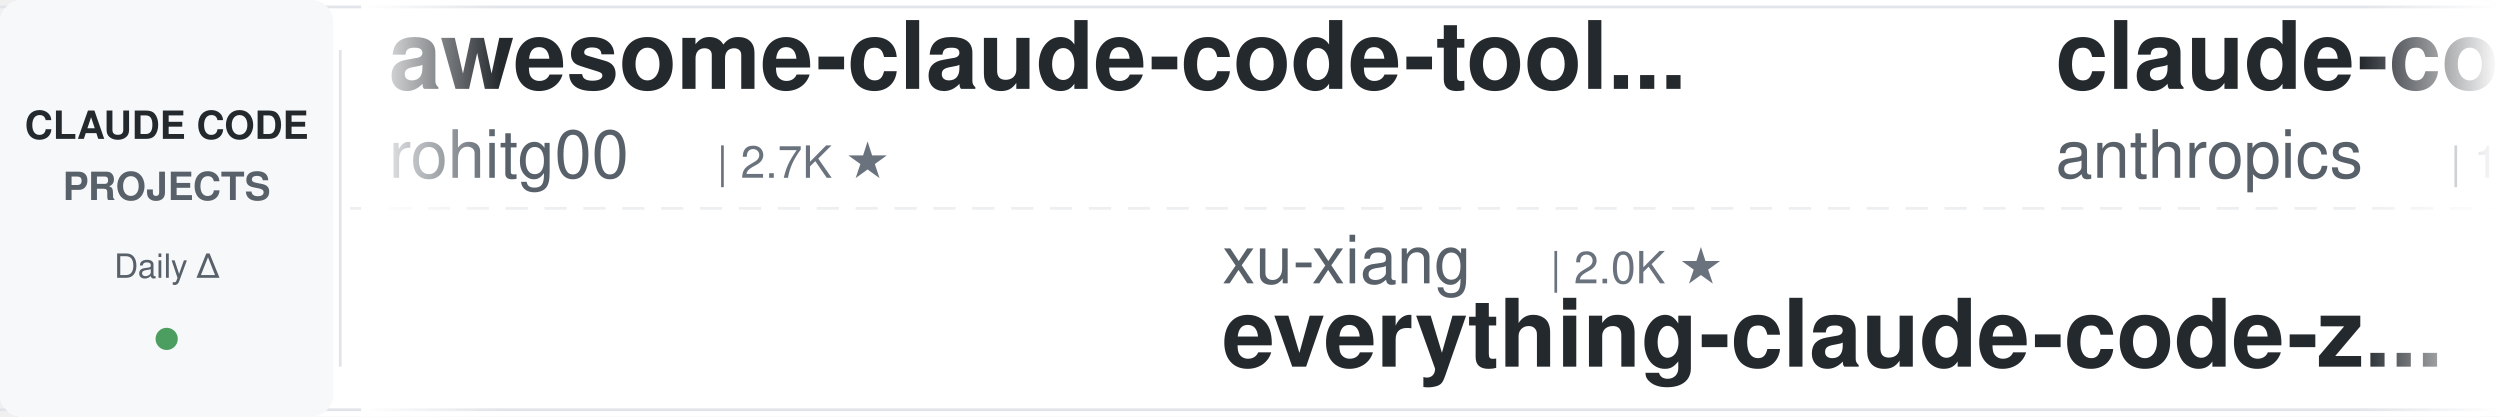
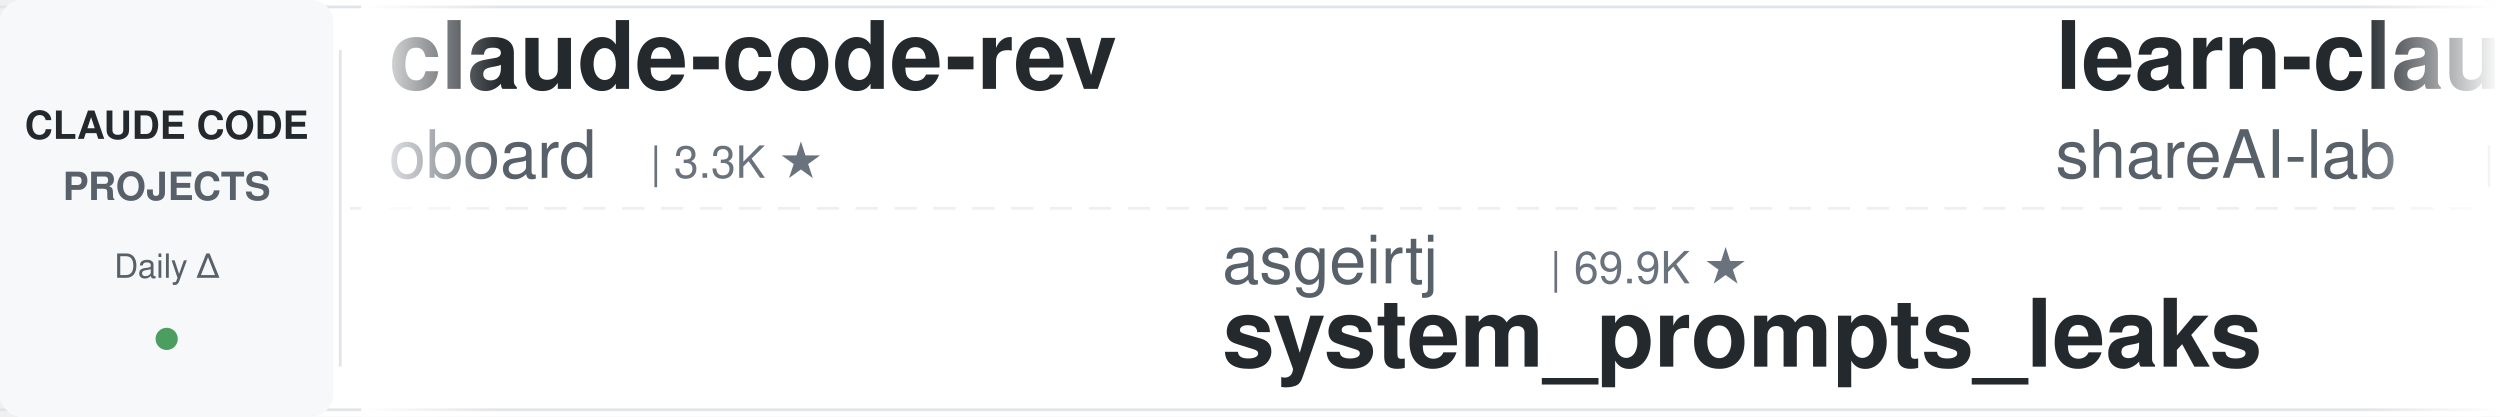
<svg xmlns="http://www.w3.org/2000/svg" width="900" height="150">
  <defs>
    <linearGradient id="leftFade" x1="0%" y1="0%" x2="100%" y2="0%">
      <stop offset="0%" style="stop-color:#ffffff;stop-opacity:1" />
      <stop offset="100%" style="stop-color:#ffffff;stop-opacity:0" />
    </linearGradient>
    <linearGradient id="rightFade" x1="0%" y1="0%" x2="100%" y2="0%">
      <stop offset="0%" style="stop-color:#ffffff;stop-opacity:0" />
      <stop offset="100%" style="stop-color:#ffffff;stop-opacity:1" />
    </linearGradient>
  </defs>
  <rect width="900" height="150" fill="#ffffff" rx="8" />
  <rect x="0" y="2" width="900" height="1" fill="#e1e4e8" />
  <rect x="0" y="147" width="900" height="1" fill="#e1e4e8" />
  <line x1="0" y1="75" x2="900" y2="75" stroke="#e1e4e8" stroke-width="1" stroke-dasharray="8 6" opacity="0.6" />
  <rect x="0" y="0" width="120" height="150" fill="#f6f8fa" rx="8" />
  <text x="60" y="50" font-family="-apple-system, BlinkMacSystemFont, 'Segoe UI', Helvetica, Arial, sans-serif" font-size="14" font-weight="600" fill="#24292e" text-anchor="middle">CLAUDE CODE</text>
  <text x="60" y="72" font-family="-apple-system, BlinkMacSystemFont, 'Segoe UI', Helvetica, Arial, sans-serif" font-size="14" font-weight="600" fill="#586069" text-anchor="middle">PROJECTS</text>
  <text x="60" y="100" font-family="-apple-system, BlinkMacSystemFont, 'Segoe UI', Helvetica, Arial, sans-serif" font-size="12" font-weight="500" fill="#586069" text-anchor="middle">Daily Δ</text>
  <circle cx="60" cy="122" r="4" fill="#22863a" opacity="0.8" />
  <rect x="122" y="18" width="1" height="114" fill="#e1e4e8" />
  <clipPath id="tickerClip">
    <rect x="130" y="0" width="770" height="150" />
  </clipPath>
  <g clip-path="url(#tickerClip)">
    <g id="tickerItems">
      <animateTransform attributeName="transform" attributeType="XML" type="translate" from="0 0" to="-3000 0" dur="54s" repeatCount="indefinite" />
      <g transform="translate(0, 0)">
-         <text x="140" y="32" font-family="-apple-system, BlinkMacSystemFont, 'Segoe UI', Helvetica, Arial, sans-serif" font-size="34" font-weight="600" fill="#24292e">awesome-claude-code-tool...</text>
-         <text x="140" y="64" font-family="-apple-system, BlinkMacSystemFont, 'Segoe UI', Helvetica, Arial, sans-serif" font-size="24" font-weight="400" fill="#586069">rohitg00</text>
-         <text x="258" y="64" font-family="-apple-system, BlinkMacSystemFont, 'Segoe UI', Helvetica, Arial, sans-serif" font-size="16" font-weight="500" fill="#6a737d">| 2.7K ★</text>
+         <text x="140" y="32" font-family="-apple-system, BlinkMacSystemFont, 'Segoe UI', Helvetica, Arial, sans-serif" font-size="34" font-weight="600" fill="#24292e">claude-code-rev</text>
+         <text x="140" y="64" font-family="-apple-system, BlinkMacSystemFont, 'Segoe UI', Helvetica, Arial, sans-serif" font-size="24" font-weight="400" fill="#586069">oboard</text>
+         <text x="234" y="64" font-family="-apple-system, BlinkMacSystemFont, 'Segoe UI', Helvetica, Arial, sans-serif" font-size="16" font-weight="500" fill="#6a737d">| 3.3K ★</text>
      </g>
      <g transform="translate(300, 0)">
-         <text x="140" y="102" font-family="-apple-system, BlinkMacSystemFont, 'Segoe UI', Helvetica, Arial, sans-serif" font-size="24" font-weight="400" fill="#586069">xu-xiang</text>
-         <text x="258" y="102" font-family="-apple-system, BlinkMacSystemFont, 'Segoe UI', Helvetica, Arial, sans-serif" font-size="16" font-weight="500" fill="#6a737d">| 2.0K ★</text>
-         <text x="140" y="132" font-family="-apple-system, BlinkMacSystemFont, 'Segoe UI', Helvetica, Arial, sans-serif" font-size="34" font-weight="600" fill="#24292e">everything-claude-code-z...</text>
+         <text x="140" y="102" font-family="-apple-system, BlinkMacSystemFont, 'Segoe UI', Helvetica, Arial, sans-serif" font-size="24" font-weight="400" fill="#586069">asgeirtj</text>
+         <text x="258" y="102" font-family="-apple-system, BlinkMacSystemFont, 'Segoe UI', Helvetica, Arial, sans-serif" font-size="16" font-weight="500" fill="#6a737d">| 69.9K ★</text>
+         <text x="140" y="132" font-family="-apple-system, BlinkMacSystemFont, 'Segoe UI', Helvetica, Arial, sans-serif" font-size="34" font-weight="600" fill="#24292e">system_prompts_leaks</text>
      </g>
      <g transform="translate(600, 0)">
-         <text x="140" y="32" font-family="-apple-system, BlinkMacSystemFont, 'Segoe UI', Helvetica, Arial, sans-serif" font-size="34" font-weight="600" fill="#24292e">claude-code-base-action</text>
-         <text x="140" y="64" font-family="-apple-system, BlinkMacSystemFont, 'Segoe UI', Helvetica, Arial, sans-serif" font-size="24" font-weight="400" fill="#586069">anthropics</text>
-         <text x="282" y="64" font-family="-apple-system, BlinkMacSystemFont, 'Segoe UI', Helvetica, Arial, sans-serif" font-size="16" font-weight="500" fill="#6a737d">| 1.0K ★</text>
+         <text x="140" y="32" font-family="-apple-system, BlinkMacSystemFont, 'Segoe UI', Helvetica, Arial, sans-serif" font-size="34" font-weight="600" fill="#24292e">learn-claude-code</text>
+         <text x="140" y="64" font-family="-apple-system, BlinkMacSystemFont, 'Segoe UI', Helvetica, Arial, sans-serif" font-size="24" font-weight="400" fill="#586069">shareAI-lab</text>
+         <text x="294" y="64" font-family="-apple-system, BlinkMacSystemFont, 'Segoe UI', Helvetica, Arial, sans-serif" font-size="16" font-weight="500" fill="#6a737d">| 78.8K ★</text>
      </g>
      <g transform="translate(900, 0)">
-         <text x="140" y="102" font-family="-apple-system, BlinkMacSystemFont, 'Segoe UI', Helvetica, Arial, sans-serif" font-size="24" font-weight="400" fill="#586069">lorryjovens-hub</text>
-         <text x="342" y="102" font-family="-apple-system, BlinkMacSystemFont, 'Segoe UI', Helvetica, Arial, sans-serif" font-size="16" font-weight="500" fill="#6a737d">| 1.7K ★</text>
-         <text x="140" y="132" font-family="-apple-system, BlinkMacSystemFont, 'Segoe UI', Helvetica, Arial, sans-serif" font-size="34" font-weight="600" fill="#24292e">claude-code-rust</text>
+         <text x="140" y="102" font-family="-apple-system, BlinkMacSystemFont, 'Segoe UI', Helvetica, Arial, sans-serif" font-size="24" font-weight="400" fill="#586069">huangserva</text>
+         <text x="282" y="102" font-family="-apple-system, BlinkMacSystemFont, 'Segoe UI', Helvetica, Arial, sans-serif" font-size="16" font-weight="500" fill="#6a737d">| 629 ★</text>
+         <text x="140" y="132" font-family="-apple-system, BlinkMacSystemFont, 'Segoe UI', Helvetica, Arial, sans-serif" font-size="34" font-weight="600" fill="#24292e">claude-code-cli</text>
      </g>
      <g transform="translate(1200, 0)">
-         <text x="140" y="32" font-family="-apple-system, BlinkMacSystemFont, 'Segoe UI', Helvetica, Arial, sans-serif" font-size="34" font-weight="600" fill="#24292e">ClaudeCode-Portable</text>
-         <text x="140" y="64" font-family="-apple-system, BlinkMacSystemFont, 'Segoe UI', Helvetica, Arial, sans-serif" font-size="24" font-weight="400" fill="#586069">techjarves</text>
-         <text x="282" y="64" font-family="-apple-system, BlinkMacSystemFont, 'Segoe UI', Helvetica, Arial, sans-serif" font-size="16" font-weight="500" fill="#6a737d">| 1.6K ★</text>
+         <text x="140" y="32" font-family="-apple-system, BlinkMacSystemFont, 'Segoe UI', Helvetica, Arial, sans-serif" font-size="34" font-weight="600" fill="#24292e">claude-code-hooks-master...</text>
+         <text x="140" y="64" font-family="-apple-system, BlinkMacSystemFont, 'Segoe UI', Helvetica, Arial, sans-serif" font-size="24" font-weight="400" fill="#586069">disler</text>
+         <text x="234" y="64" font-family="-apple-system, BlinkMacSystemFont, 'Segoe UI', Helvetica, Arial, sans-serif" font-size="16" font-weight="500" fill="#6a737d">| 3.9K ★</text>
      </g>
      <g transform="translate(1500, 0)">
-         <text x="140" y="102" font-family="-apple-system, BlinkMacSystemFont, 'Segoe UI', Helvetica, Arial, sans-serif" font-size="24" font-weight="400" fill="#586069">nicedreamzapp</text>
-         <text x="318" y="102" font-family="-apple-system, BlinkMacSystemFont, 'Segoe UI', Helvetica, Arial, sans-serif" font-size="16" font-weight="500" fill="#6a737d">| 3.4K ★</text>
-         <text x="140" y="132" font-family="-apple-system, BlinkMacSystemFont, 'Segoe UI', Helvetica, Arial, sans-serif" font-size="34" font-weight="600" fill="#24292e">claude-code-local</text>
+         <text x="140" y="102" font-family="-apple-system, BlinkMacSystemFont, 'Segoe UI', Helvetica, Arial, sans-serif" font-size="24" font-weight="400" fill="#586069">alejandrobalderas</text>
+         <text x="366" y="102" font-family="-apple-system, BlinkMacSystemFont, 'Segoe UI', Helvetica, Arial, sans-serif" font-size="16" font-weight="500" fill="#6a737d">| 3.0K ★</text>
+         <text x="140" y="132" font-family="-apple-system, BlinkMacSystemFont, 'Segoe UI', Helvetica, Arial, sans-serif" font-size="34" font-weight="600" fill="#24292e">claude-code-from-source</text>
      </g>
      <g transform="translate(1800, 0)">
-         <text x="140" y="32" font-family="-apple-system, BlinkMacSystemFont, 'Segoe UI', Helvetica, Arial, sans-serif" font-size="34" font-weight="600" fill="#24292e">claude-code-spec-workflo...</text>
-         <text x="140" y="64" font-family="-apple-system, BlinkMacSystemFont, 'Segoe UI', Helvetica, Arial, sans-serif" font-size="24" font-weight="400" fill="#586069">Pimzino</text>
-         <text x="246" y="64" font-family="-apple-system, BlinkMacSystemFont, 'Segoe UI', Helvetica, Arial, sans-serif" font-size="16" font-weight="500" fill="#6a737d">| 3.9K ★</text>
+         <text x="140" y="32" font-family="-apple-system, BlinkMacSystemFont, 'Segoe UI', Helvetica, Arial, sans-serif" font-size="34" font-weight="600" fill="#24292e">claude-code-best-practic...</text>
+         <text x="140" y="64" font-family="-apple-system, BlinkMacSystemFont, 'Segoe UI', Helvetica, Arial, sans-serif" font-size="24" font-weight="400" fill="#586069">shanraisshan</text>
+         <text x="306" y="64" font-family="-apple-system, BlinkMacSystemFont, 'Segoe UI', Helvetica, Arial, sans-serif" font-size="16" font-weight="500" fill="#6a737d">| 67.8K ★</text>
      </g>
      <g transform="translate(2100, 0)">
-         <text x="140" y="102" font-family="-apple-system, BlinkMacSystemFont, 'Segoe UI', Helvetica, Arial, sans-serif" font-size="24" font-weight="400" fill="#586069">ccplugins</text>
-         <text x="270" y="102" font-family="-apple-system, BlinkMacSystemFont, 'Segoe UI', Helvetica, Arial, sans-serif" font-size="16" font-weight="500" fill="#6a737d">| 977 ★</text>
-         <text x="140" y="132" font-family="-apple-system, BlinkMacSystemFont, 'Segoe UI', Helvetica, Arial, sans-serif" font-size="34" font-weight="600" fill="#24292e">awesome-claude-code-plug...</text>
+         <text x="140" y="102" font-family="-apple-system, BlinkMacSystemFont, 'Segoe UI', Helvetica, Arial, sans-serif" font-size="24" font-weight="400" fill="#586069">pedrohcgs</text>
+         <text x="270" y="102" font-family="-apple-system, BlinkMacSystemFont, 'Segoe UI', Helvetica, Arial, sans-serif" font-size="16" font-weight="500" fill="#6a737d">| 1.7K ★</text>
+         <text x="140" y="132" font-family="-apple-system, BlinkMacSystemFont, 'Segoe UI', Helvetica, Arial, sans-serif" font-size="34" font-weight="600" fill="#24292e">claude-code-my-workflow</text>
      </g>
      <g transform="translate(2400, 0)">
-         <text x="140" y="32" font-family="-apple-system, BlinkMacSystemFont, 'Segoe UI', Helvetica, Arial, sans-serif" font-size="34" font-weight="600" fill="#24292e">claude-code-system-promp...</text>
-         <text x="140" y="64" font-family="-apple-system, BlinkMacSystemFont, 'Segoe UI', Helvetica, Arial, sans-serif" font-size="24" font-weight="400" fill="#586069">Piebald-AI</text>
-         <text x="282" y="64" font-family="-apple-system, BlinkMacSystemFont, 'Segoe UI', Helvetica, Arial, sans-serif" font-size="16" font-weight="500" fill="#6a737d">| 12.9K ★</text>
+         <text x="140" y="32" font-family="-apple-system, BlinkMacSystemFont, 'Segoe UI', Helvetica, Arial, sans-serif" font-size="34" font-weight="600" fill="#24292e">claude-code-router</text>
+         <text x="140" y="64" font-family="-apple-system, BlinkMacSystemFont, 'Segoe UI', Helvetica, Arial, sans-serif" font-size="24" font-weight="400" fill="#586069">musistudio</text>
+         <text x="282" y="64" font-family="-apple-system, BlinkMacSystemFont, 'Segoe UI', Helvetica, Arial, sans-serif" font-size="16" font-weight="500" fill="#6a737d">| 37.8K ★</text>
      </g>
      <g transform="translate(2700, 0)">
-         <text x="140" y="102" font-family="-apple-system, BlinkMacSystemFont, 'Segoe UI', Helvetica, Arial, sans-serif" font-size="24" font-weight="400" fill="#586069">krusemediallc</text>
-         <text x="318" y="102" font-family="-apple-system, BlinkMacSystemFont, 'Segoe UI', Helvetica, Arial, sans-serif" font-size="16" font-weight="500" fill="#6a737d">| 1.6K ★</text>
-         <text x="140" y="132" font-family="-apple-system, BlinkMacSystemFont, 'Segoe UI', Helvetica, Arial, sans-serif" font-size="34" font-weight="600" fill="#24292e">arcads-claude-code</text>
+         <text x="140" y="102" font-family="-apple-system, BlinkMacSystemFont, 'Segoe UI', Helvetica, Arial, sans-serif" font-size="24" font-weight="400" fill="#586069">Piebald-AI</text>
+         <text x="282" y="102" font-family="-apple-system, BlinkMacSystemFont, 'Segoe UI', Helvetica, Arial, sans-serif" font-size="16" font-weight="500" fill="#6a737d">| 12.9K ★</text>
+         <text x="140" y="132" font-family="-apple-system, BlinkMacSystemFont, 'Segoe UI', Helvetica, Arial, sans-serif" font-size="34" font-weight="600" fill="#24292e">claude-code-system-promp...</text>
      </g>
      <g transform="translate(3000, 0)">
-         <text x="140" y="32" font-family="-apple-system, BlinkMacSystemFont, 'Segoe UI', Helvetica, Arial, sans-serif" font-size="34" font-weight="600" fill="#24292e">awesome-claude-code-tool...</text>
-         <text x="140" y="64" font-family="-apple-system, BlinkMacSystemFont, 'Segoe UI', Helvetica, Arial, sans-serif" font-size="24" font-weight="400" fill="#586069">rohitg00</text>
-         <text x="258" y="64" font-family="-apple-system, BlinkMacSystemFont, 'Segoe UI', Helvetica, Arial, sans-serif" font-size="16" font-weight="500" fill="#6a737d">| 2.7K ★</text>
+         <text x="140" y="32" font-family="-apple-system, BlinkMacSystemFont, 'Segoe UI', Helvetica, Arial, sans-serif" font-size="34" font-weight="600" fill="#24292e">claude-code-rev</text>
+         <text x="140" y="64" font-family="-apple-system, BlinkMacSystemFont, 'Segoe UI', Helvetica, Arial, sans-serif" font-size="24" font-weight="400" fill="#586069">oboard</text>
+         <text x="234" y="64" font-family="-apple-system, BlinkMacSystemFont, 'Segoe UI', Helvetica, Arial, sans-serif" font-size="16" font-weight="500" fill="#6a737d">| 3.3K ★</text>
      </g>
      <g transform="translate(3300, 0)">
-         <text x="140" y="102" font-family="-apple-system, BlinkMacSystemFont, 'Segoe UI', Helvetica, Arial, sans-serif" font-size="24" font-weight="400" fill="#586069">xu-xiang</text>
-         <text x="258" y="102" font-family="-apple-system, BlinkMacSystemFont, 'Segoe UI', Helvetica, Arial, sans-serif" font-size="16" font-weight="500" fill="#6a737d">| 2.0K ★</text>
-         <text x="140" y="132" font-family="-apple-system, BlinkMacSystemFont, 'Segoe UI', Helvetica, Arial, sans-serif" font-size="34" font-weight="600" fill="#24292e">everything-claude-code-z...</text>
+         <text x="140" y="102" font-family="-apple-system, BlinkMacSystemFont, 'Segoe UI', Helvetica, Arial, sans-serif" font-size="24" font-weight="400" fill="#586069">asgeirtj</text>
+         <text x="258" y="102" font-family="-apple-system, BlinkMacSystemFont, 'Segoe UI', Helvetica, Arial, sans-serif" font-size="16" font-weight="500" fill="#6a737d">| 69.9K ★</text>
+         <text x="140" y="132" font-family="-apple-system, BlinkMacSystemFont, 'Segoe UI', Helvetica, Arial, sans-serif" font-size="34" font-weight="600" fill="#24292e">system_prompts_leaks</text>
      </g>
      <g transform="translate(3600, 0)">
-         <text x="140" y="32" font-family="-apple-system, BlinkMacSystemFont, 'Segoe UI', Helvetica, Arial, sans-serif" font-size="34" font-weight="600" fill="#24292e">claude-code-base-action</text>
-         <text x="140" y="64" font-family="-apple-system, BlinkMacSystemFont, 'Segoe UI', Helvetica, Arial, sans-serif" font-size="24" font-weight="400" fill="#586069">anthropics</text>
-         <text x="282" y="64" font-family="-apple-system, BlinkMacSystemFont, 'Segoe UI', Helvetica, Arial, sans-serif" font-size="16" font-weight="500" fill="#6a737d">| 1.0K ★</text>
+         <text x="140" y="32" font-family="-apple-system, BlinkMacSystemFont, 'Segoe UI', Helvetica, Arial, sans-serif" font-size="34" font-weight="600" fill="#24292e">learn-claude-code</text>
+         <text x="140" y="64" font-family="-apple-system, BlinkMacSystemFont, 'Segoe UI', Helvetica, Arial, sans-serif" font-size="24" font-weight="400" fill="#586069">shareAI-lab</text>
+         <text x="294" y="64" font-family="-apple-system, BlinkMacSystemFont, 'Segoe UI', Helvetica, Arial, sans-serif" font-size="16" font-weight="500" fill="#6a737d">| 78.8K ★</text>
      </g>
      <g transform="translate(3900, 0)">
-         <text x="140" y="102" font-family="-apple-system, BlinkMacSystemFont, 'Segoe UI', Helvetica, Arial, sans-serif" font-size="24" font-weight="400" fill="#586069">lorryjovens-hub</text>
-         <text x="342" y="102" font-family="-apple-system, BlinkMacSystemFont, 'Segoe UI', Helvetica, Arial, sans-serif" font-size="16" font-weight="500" fill="#6a737d">| 1.7K ★</text>
-         <text x="140" y="132" font-family="-apple-system, BlinkMacSystemFont, 'Segoe UI', Helvetica, Arial, sans-serif" font-size="34" font-weight="600" fill="#24292e">claude-code-rust</text>
+         <text x="140" y="102" font-family="-apple-system, BlinkMacSystemFont, 'Segoe UI', Helvetica, Arial, sans-serif" font-size="24" font-weight="400" fill="#586069">huangserva</text>
+         <text x="282" y="102" font-family="-apple-system, BlinkMacSystemFont, 'Segoe UI', Helvetica, Arial, sans-serif" font-size="16" font-weight="500" fill="#6a737d">| 629 ★</text>
+         <text x="140" y="132" font-family="-apple-system, BlinkMacSystemFont, 'Segoe UI', Helvetica, Arial, sans-serif" font-size="34" font-weight="600" fill="#24292e">claude-code-cli</text>
      </g>
    </g>
  </g>
  <rect x="130" y="0" width="50" height="150" fill="url(#leftFade)" />
  <rect x="850" y="0" width="50" height="150" fill="url(#rightFade)" />
</svg>
